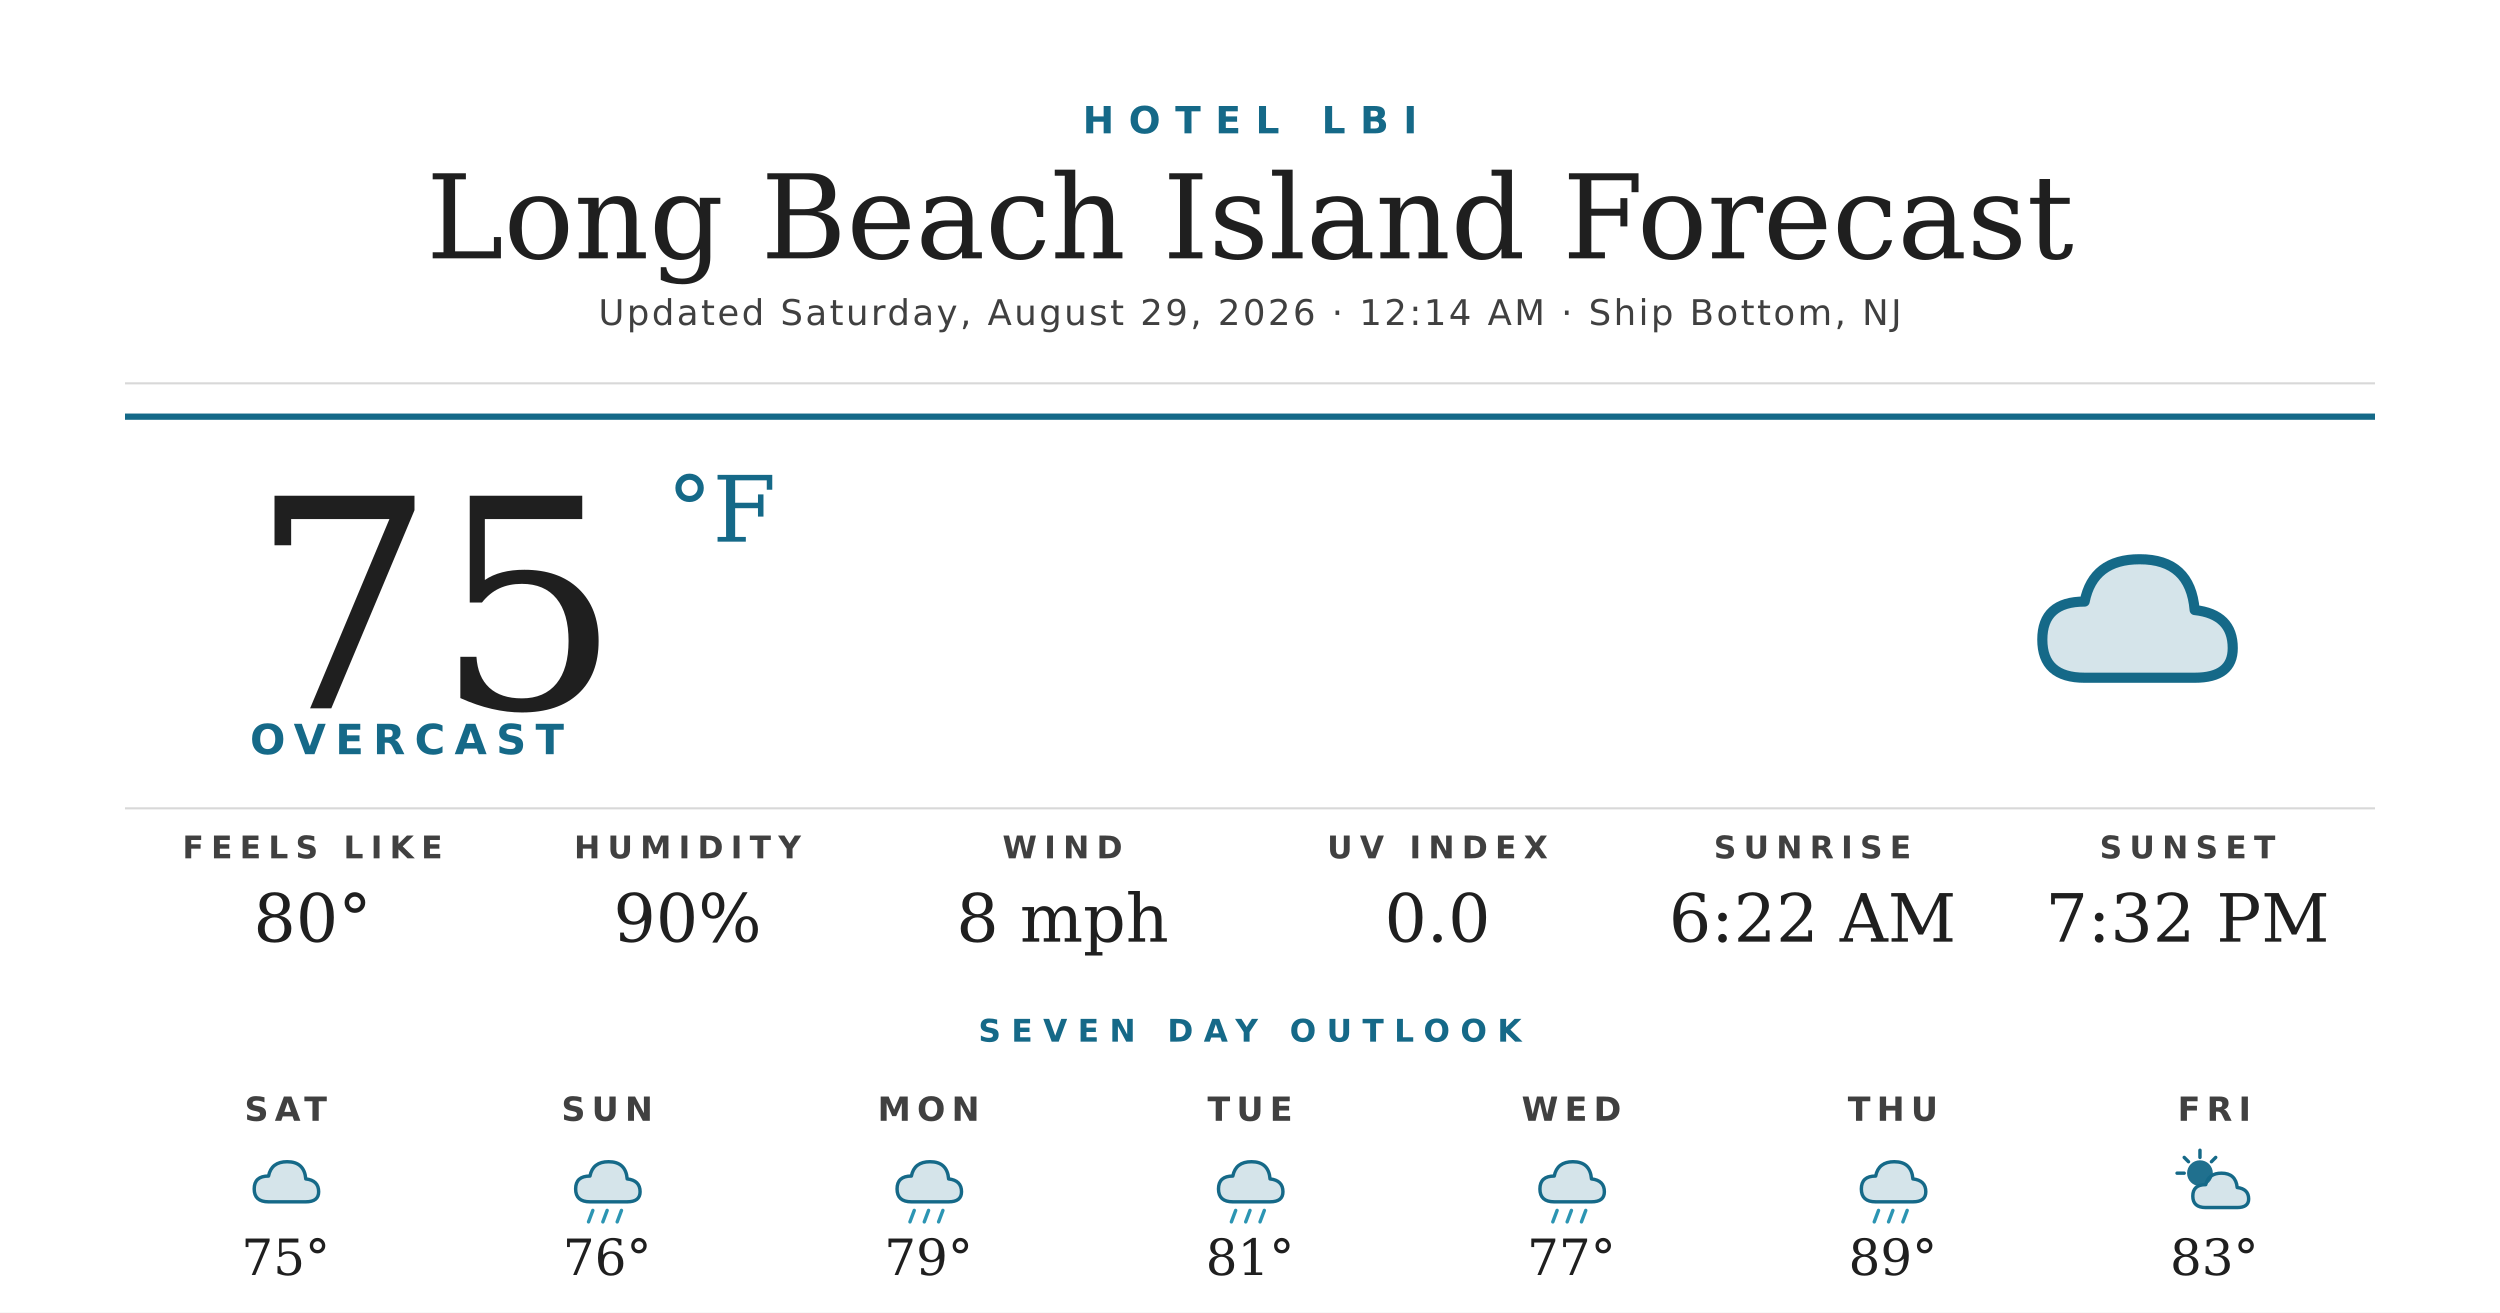
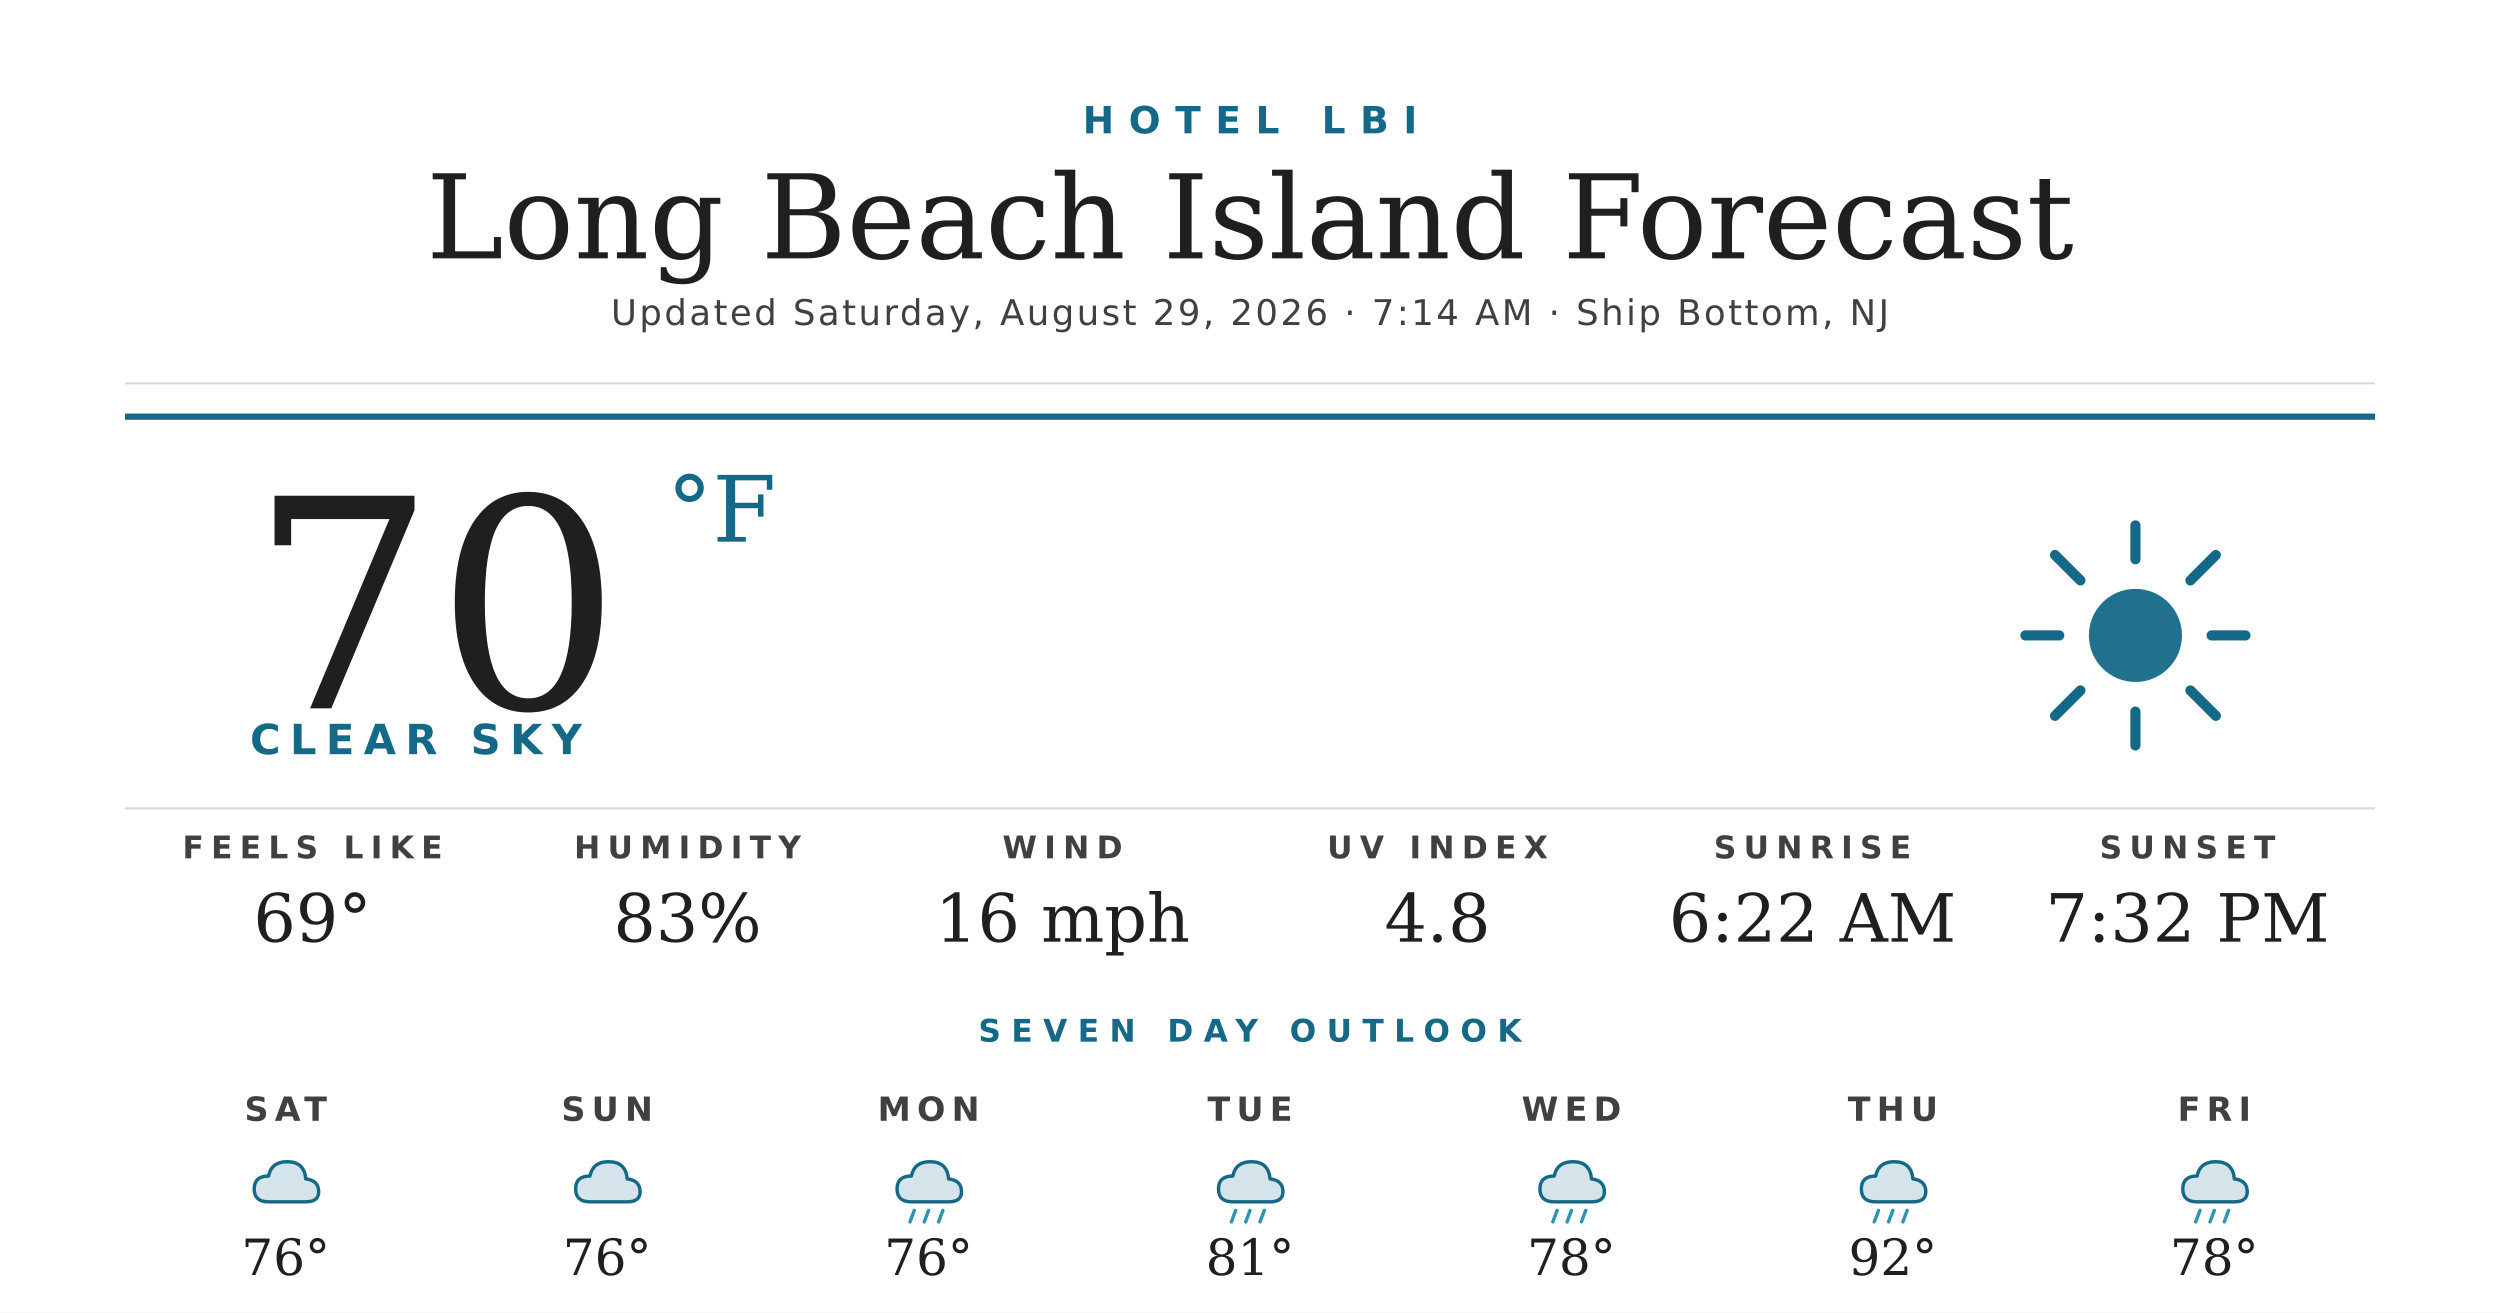
<svg xmlns="http://www.w3.org/2000/svg" width="1200" height="630" viewBox="0 0 1200 630">
  <rect width="1200" height="630" fill="#ffffff" />
  <text x="600" y="64" text-anchor="middle" font-family="'Montserrat Bold', 'Montserrat', 'DejaVu Sans', Helvetica, Arial, sans-serif" font-size="18" font-weight="700" fill="#156988" letter-spacing="7">HOTEL LBI</text>
  <text x="600" y="124" text-anchor="middle" font-family="'Prata', 'DejaVu Serif', Georgia, serif" font-size="56" fill="#1f1f1f">Long Beach Island Forecast</text>
-   <text x="600" y="156" text-anchor="middle" font-family="'Montserrat', 'DejaVu Sans', Helvetica, Arial, sans-serif" font-size="17" font-weight="500" fill="#404040" letter-spacing="1.2">Updated Saturday, August 29, 2026 · 12:14 AM · Ship Bottom, NJ</text>
+   <text x="600" y="156" text-anchor="middle" font-family="'Montserrat', 'DejaVu Sans', Helvetica, Arial, sans-serif" font-size="17" font-weight="500" fill="#404040" letter-spacing="1.2">Updated Saturday, August 29, 2026 · 7:14 AM · Ship Bottom, NJ</text>
  <line x1="60" y1="184" x2="1140" y2="184" stroke="#d8d8d8" stroke-width="1" />
  <line x1="60" y1="200" x2="1140" y2="200" stroke="#156988" stroke-width="3" />
-   <text x="120" y="340" font-family="'Prata', 'DejaVu Serif', Georgia, serif" font-size="140" fill="#1f1f1f">75</text>
+   <text x="120" y="340" font-family="'Prata', 'DejaVu Serif', Georgia, serif" font-size="140" fill="#1f1f1f">70</text>
  <text x="320" y="260" font-family="'Prata', 'DejaVu Serif', Georgia, serif" font-size="44" fill="#156988">°F</text>
-   <text x="120" y="362" font-family="'Montserrat Bold', 'Montserrat', 'DejaVu Sans', Helvetica, Arial, sans-serif" font-size="20" font-weight="700" fill="#156988" letter-spacing="4.5">OVERCAST</text>
+   <text x="120" y="362" font-family="'Montserrat Bold', 'Montserrat', 'DejaVu Sans', Helvetica, Arial, sans-serif" font-size="20" font-weight="700" fill="#156988" letter-spacing="4.5">CLEAR SKY</text>
  <g transform="translate(960,240) scale(2.03125)">
-     <path d="M20 42 Q10 42 10 33 Q10 24 20 24 Q22 14 33 14 Q45 14 46 26 Q55 27 55 35 Q55 42 46 42 Z" fill="#156988" opacity="0.18" />
-     <path d="M20 42 Q10 42 10 33 Q10 24 20 24 Q22 14 33 14 Q45 14 46 26 Q55 27 55 35 Q55 42 46 42 Z" fill="none" stroke="#156988" stroke-width="2.4" stroke-linejoin="round" />
+     <circle cx="32" cy="32" r="11" fill="#156988" opacity="0.95" />
+     <g stroke="#156988" stroke-width="2.4" stroke-linecap="round">
+       <line x1="32" y1="6" x2="32" y2="14" />
+       <line x1="32" y1="50" x2="32" y2="58" />
+       <line x1="6" y1="32" x2="14" y2="32" />
+       <line x1="50" y1="32" x2="58" y2="32" />
+       <line x1="13" y1="13" x2="19" y2="19" />
+       <line x1="45" y1="45" x2="51" y2="51" />
+       <line x1="13" y1="51" x2="19" y2="45" />
+       <line x1="45" y1="19" x2="51" y2="13" />
+     </g>
  </g>
  <line x1="60" y1="388" x2="1140" y2="388" stroke="#d8d8d8" stroke-width="1" />
  <text x="150" y="412" text-anchor="middle" font-family="'Montserrat Bold', 'Montserrat', 'DejaVu Sans', Helvetica, Arial, sans-serif" font-size="15" font-weight="700" fill="#404040" letter-spacing="3.5">FEELS LIKE</text>
-   <text x="150" y="452" text-anchor="middle" font-family="'Prata', 'DejaVu Serif', Georgia, serif" font-size="32" fill="#1f1f1f">80°</text>
+   <text x="150" y="452" text-anchor="middle" font-family="'Prata', 'DejaVu Serif', Georgia, serif" font-size="32" fill="#1f1f1f">69°</text>
  <text x="330" y="412" text-anchor="middle" font-family="'Montserrat Bold', 'Montserrat', 'DejaVu Sans', Helvetica, Arial, sans-serif" font-size="15" font-weight="700" fill="#404040" letter-spacing="3.5">HUMIDITY</text>
-   <text x="330" y="452" text-anchor="middle" font-family="'Prata', 'DejaVu Serif', Georgia, serif" font-size="32" fill="#1f1f1f">90%</text>
+   <text x="330" y="452" text-anchor="middle" font-family="'Prata', 'DejaVu Serif', Georgia, serif" font-size="32" fill="#1f1f1f">83%</text>
  <text x="510" y="412" text-anchor="middle" font-family="'Montserrat Bold', 'Montserrat', 'DejaVu Sans', Helvetica, Arial, sans-serif" font-size="15" font-weight="700" fill="#404040" letter-spacing="3.5">WIND</text>
-   <text x="510" y="452" text-anchor="middle" font-family="'Prata', 'DejaVu Serif', Georgia, serif" font-size="32" fill="#1f1f1f">8 mph</text>
+   <text x="510" y="452" text-anchor="middle" font-family="'Prata', 'DejaVu Serif', Georgia, serif" font-size="32" fill="#1f1f1f">16 mph</text>
  <text x="690" y="412" text-anchor="middle" font-family="'Montserrat Bold', 'Montserrat', 'DejaVu Sans', Helvetica, Arial, sans-serif" font-size="15" font-weight="700" fill="#404040" letter-spacing="3.5">UV INDEX</text>
-   <text x="690" y="452" text-anchor="middle" font-family="'Prata', 'DejaVu Serif', Georgia, serif" font-size="32" fill="#1f1f1f">0.0</text>
+   <text x="690" y="452" text-anchor="middle" font-family="'Prata', 'DejaVu Serif', Georgia, serif" font-size="32" fill="#1f1f1f">4.8</text>
  <text x="870" y="412" text-anchor="middle" font-family="'Montserrat Bold', 'Montserrat', 'DejaVu Sans', Helvetica, Arial, sans-serif" font-size="15" font-weight="700" fill="#404040" letter-spacing="3.5">SUNRISE</text>
  <text x="870" y="452" text-anchor="middle" font-family="'Prata', 'DejaVu Serif', Georgia, serif" font-size="32" fill="#1f1f1f">6:22 AM</text>
  <text x="1050" y="412" text-anchor="middle" font-family="'Montserrat Bold', 'Montserrat', 'DejaVu Sans', Helvetica, Arial, sans-serif" font-size="15" font-weight="700" fill="#404040" letter-spacing="3.5">SUNSET</text>
  <text x="1050" y="452" text-anchor="middle" font-family="'Prata', 'DejaVu Serif', Georgia, serif" font-size="32" fill="#1f1f1f">7:32 PM</text>
  <text x="600" y="500" text-anchor="middle" font-family="'Montserrat Bold', 'Montserrat', 'DejaVu Sans', Helvetica, Arial, sans-serif" font-size="15" font-weight="700" fill="#156988" letter-spacing="5">SEVEN DAY OUTLOOK</text>
  <text x="137.143" y="538" text-anchor="middle" font-family="'Montserrat Bold', 'Montserrat', 'DejaVu Sans', Helvetica, Arial, sans-serif" font-size="16" font-weight="700" fill="#404040" letter-spacing="3">SAT</text>
  <g transform="translate(115.1429,548) scale(0.6875)">
    <path d="M20 42 Q10 42 10 33 Q10 24 20 24 Q22 14 33 14 Q45 14 46 26 Q55 27 55 35 Q55 42 46 42 Z" fill="#156988" opacity="0.18" />
    <path d="M20 42 Q10 42 10 33 Q10 24 20 24 Q22 14 33 14 Q45 14 46 26 Q55 27 55 35 Q55 42 46 42 Z" fill="none" stroke="#156988" stroke-width="2.4" stroke-linejoin="round" />
  </g>
-   <text x="137.143" y="612" text-anchor="middle" font-family="'Prata', 'DejaVu Serif', Georgia, serif" font-size="24" fill="#1f1f1f">75°</text>
+   <text x="137.143" y="612" text-anchor="middle" font-family="'Prata', 'DejaVu Serif', Georgia, serif" font-size="24" fill="#1f1f1f">76°</text>
  <text x="291.429" y="538" text-anchor="middle" font-family="'Montserrat Bold', 'Montserrat', 'DejaVu Sans', Helvetica, Arial, sans-serif" font-size="16" font-weight="700" fill="#404040" letter-spacing="3">SUN</text>
  <g transform="translate(269.4286,548) scale(0.6875)">
    <path d="M20 42 Q10 42 10 33 Q10 24 20 24 Q22 14 33 14 Q45 14 46 26 Q55 27 55 35 Q55 42 46 42 Z" fill="#156988" opacity="0.18" />
    <path d="M20 42 Q10 42 10 33 Q10 24 20 24 Q22 14 33 14 Q45 14 46 26 Q55 27 55 35 Q55 42 46 42 Z" fill="none" stroke="#156988" stroke-width="2.4" stroke-linejoin="round" />
-     <g stroke="#2C95B3" stroke-width="2.4" stroke-linecap="round">
-       <line x1="22" y1="48" x2="19" y2="56" />
-       <line x1="32" y1="48" x2="29" y2="56" />
-       <line x1="42" y1="48" x2="39" y2="56" />
-     </g>
  </g>
  <text x="291.429" y="612" text-anchor="middle" font-family="'Prata', 'DejaVu Serif', Georgia, serif" font-size="24" fill="#1f1f1f">76°</text>
  <text x="445.714" y="538" text-anchor="middle" font-family="'Montserrat Bold', 'Montserrat', 'DejaVu Sans', Helvetica, Arial, sans-serif" font-size="16" font-weight="700" fill="#404040" letter-spacing="3">MON</text>
  <g transform="translate(423.7143,548) scale(0.6875)">
    <path d="M20 42 Q10 42 10 33 Q10 24 20 24 Q22 14 33 14 Q45 14 46 26 Q55 27 55 35 Q55 42 46 42 Z" fill="#156988" opacity="0.18" />
    <path d="M20 42 Q10 42 10 33 Q10 24 20 24 Q22 14 33 14 Q45 14 46 26 Q55 27 55 35 Q55 42 46 42 Z" fill="none" stroke="#156988" stroke-width="2.4" stroke-linejoin="round" />
    <g stroke="#2C95B3" stroke-width="2.4" stroke-linecap="round">
      <line x1="22" y1="48" x2="19" y2="56" />
      <line x1="32" y1="48" x2="29" y2="56" />
      <line x1="42" y1="48" x2="39" y2="56" />
    </g>
  </g>
-   <text x="445.714" y="612" text-anchor="middle" font-family="'Prata', 'DejaVu Serif', Georgia, serif" font-size="24" fill="#1f1f1f">79°</text>
+   <text x="445.714" y="612" text-anchor="middle" font-family="'Prata', 'DejaVu Serif', Georgia, serif" font-size="24" fill="#1f1f1f">76°</text>
  <text x="600" y="538" text-anchor="middle" font-family="'Montserrat Bold', 'Montserrat', 'DejaVu Sans', Helvetica, Arial, sans-serif" font-size="16" font-weight="700" fill="#404040" letter-spacing="3">TUE</text>
  <g transform="translate(578,548) scale(0.6875)">
    <path d="M20 42 Q10 42 10 33 Q10 24 20 24 Q22 14 33 14 Q45 14 46 26 Q55 27 55 35 Q55 42 46 42 Z" fill="#156988" opacity="0.18" />
    <path d="M20 42 Q10 42 10 33 Q10 24 20 24 Q22 14 33 14 Q45 14 46 26 Q55 27 55 35 Q55 42 46 42 Z" fill="none" stroke="#156988" stroke-width="2.4" stroke-linejoin="round" />
    <g stroke="#2C95B3" stroke-width="2.4" stroke-linecap="round">
      <line x1="22" y1="48" x2="19" y2="56" />
      <line x1="32" y1="48" x2="29" y2="56" />
      <line x1="42" y1="48" x2="39" y2="56" />
    </g>
  </g>
  <text x="600" y="612" text-anchor="middle" font-family="'Prata', 'DejaVu Serif', Georgia, serif" font-size="24" fill="#1f1f1f">81°</text>
  <text x="754.286" y="538" text-anchor="middle" font-family="'Montserrat Bold', 'Montserrat', 'DejaVu Sans', Helvetica, Arial, sans-serif" font-size="16" font-weight="700" fill="#404040" letter-spacing="3">WED</text>
  <g transform="translate(732.2857,548) scale(0.6875)">
    <path d="M20 42 Q10 42 10 33 Q10 24 20 24 Q22 14 33 14 Q45 14 46 26 Q55 27 55 35 Q55 42 46 42 Z" fill="#156988" opacity="0.18" />
    <path d="M20 42 Q10 42 10 33 Q10 24 20 24 Q22 14 33 14 Q45 14 46 26 Q55 27 55 35 Q55 42 46 42 Z" fill="none" stroke="#156988" stroke-width="2.4" stroke-linejoin="round" />
    <g stroke="#2C95B3" stroke-width="2.4" stroke-linecap="round">
      <line x1="22" y1="48" x2="19" y2="56" />
      <line x1="32" y1="48" x2="29" y2="56" />
      <line x1="42" y1="48" x2="39" y2="56" />
    </g>
  </g>
-   <text x="754.286" y="612" text-anchor="middle" font-family="'Prata', 'DejaVu Serif', Georgia, serif" font-size="24" fill="#1f1f1f">77°</text>
+   <text x="754.286" y="612" text-anchor="middle" font-family="'Prata', 'DejaVu Serif', Georgia, serif" font-size="24" fill="#1f1f1f">78°</text>
  <text x="908.571" y="538" text-anchor="middle" font-family="'Montserrat Bold', 'Montserrat', 'DejaVu Sans', Helvetica, Arial, sans-serif" font-size="16" font-weight="700" fill="#404040" letter-spacing="3">THU</text>
  <g transform="translate(886.5714,548) scale(0.6875)">
    <path d="M20 42 Q10 42 10 33 Q10 24 20 24 Q22 14 33 14 Q45 14 46 26 Q55 27 55 35 Q55 42 46 42 Z" fill="#156988" opacity="0.18" />
    <path d="M20 42 Q10 42 10 33 Q10 24 20 24 Q22 14 33 14 Q45 14 46 26 Q55 27 55 35 Q55 42 46 42 Z" fill="none" stroke="#156988" stroke-width="2.4" stroke-linejoin="round" />
    <g stroke="#2C95B3" stroke-width="2.4" stroke-linecap="round">
      <line x1="22" y1="48" x2="19" y2="56" />
      <line x1="32" y1="48" x2="29" y2="56" />
      <line x1="42" y1="48" x2="39" y2="56" />
    </g>
  </g>
-   <text x="908.571" y="612" text-anchor="middle" font-family="'Prata', 'DejaVu Serif', Georgia, serif" font-size="24" fill="#1f1f1f">89°</text>
+   <text x="908.571" y="612" text-anchor="middle" font-family="'Prata', 'DejaVu Serif', Georgia, serif" font-size="24" fill="#1f1f1f">92°</text>
  <text x="1062.857" y="538" text-anchor="middle" font-family="'Montserrat Bold', 'Montserrat', 'DejaVu Sans', Helvetica, Arial, sans-serif" font-size="16" font-weight="700" fill="#404040" letter-spacing="3">FRI</text>
  <g transform="translate(1040.857,548) scale(0.6875)">
-     <circle cx="22" cy="22" r="9" fill="#156988" opacity="0.95" />
-     <g stroke="#156988" stroke-width="2.4" stroke-linecap="round">
-       <line x1="22" y1="6" x2="22" y2="11" />
-       <line x1="6" y1="22" x2="11" y2="22" />
-       <line x1="11" y1="11" x2="14" y2="14" />
-       <line x1="33" y1="11" x2="30" y2="14" />
+     <path d="M20 42 Q10 42 10 33 Q10 24 20 24 Q22 14 33 14 Q45 14 46 26 Q55 27 55 35 Q55 42 46 42 Z" fill="#156988" opacity="0.18" />
+     <path d="M20 42 Q10 42 10 33 Q10 24 20 24 Q22 14 33 14 Q45 14 46 26 Q55 27 55 35 Q55 42 46 42 Z" fill="none" stroke="#156988" stroke-width="2.4" stroke-linejoin="round" />
+     <g stroke="#2C95B3" stroke-width="2.4" stroke-linecap="round">
+       <line x1="22" y1="48" x2="19" y2="56" />
+       <line x1="32" y1="48" x2="29" y2="56" />
+       <line x1="42" y1="48" x2="39" y2="56" />
    </g>
-     <path d="M26 46 Q17 46 17 38 Q17 30 26 30 Q28 22 37 22 Q47 22 48 32 Q56 33 56 40 Q56 46 48 46 Z" fill="#156988" opacity="0.18" />
-     <path d="M26 46 Q17 46 17 38 Q17 30 26 30 Q28 22 37 22 Q47 22 48 32 Q56 33 56 40 Q56 46 48 46 Z" fill="none" stroke="#156988" stroke-width="2.4" stroke-linejoin="round" />
  </g>
-   <text x="1062.857" y="612" text-anchor="middle" font-family="'Prata', 'DejaVu Serif', Georgia, serif" font-size="24" fill="#1f1f1f">83°</text>
+   <text x="1062.857" y="612" text-anchor="middle" font-family="'Prata', 'DejaVu Serif', Georgia, serif" font-size="24" fill="#1f1f1f">78°</text>
</svg>
